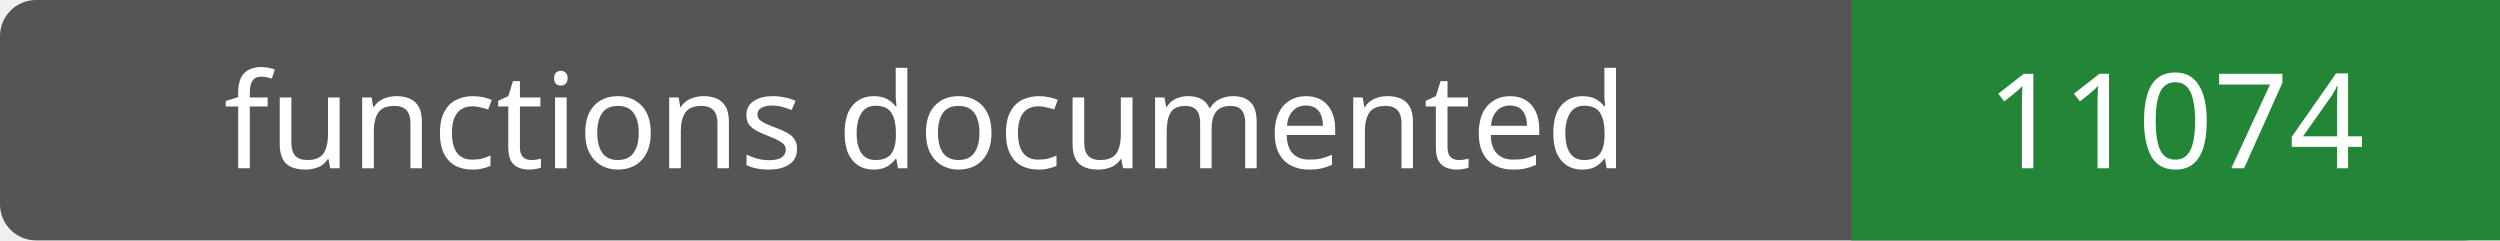
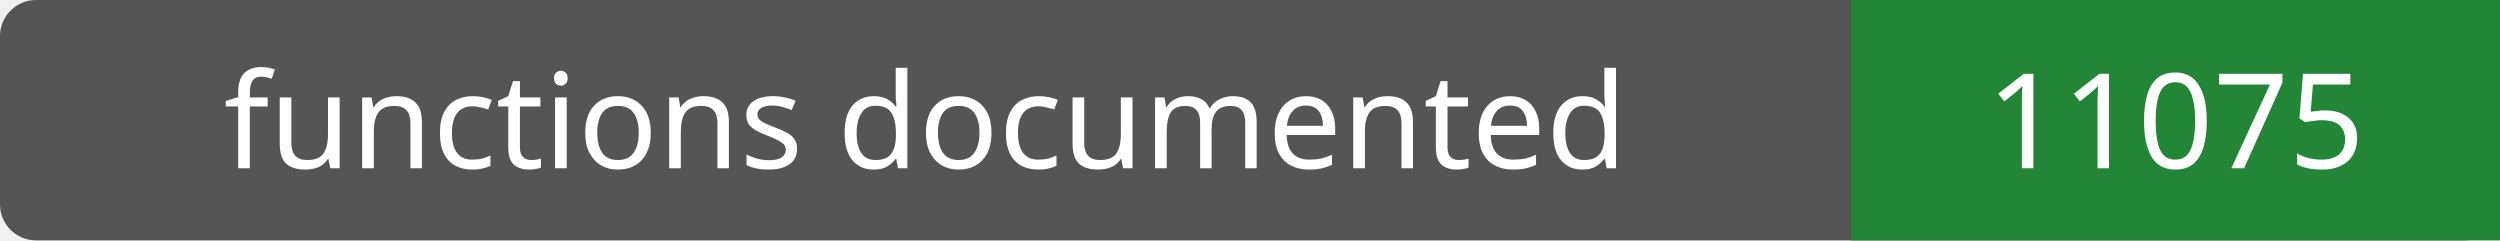
- <svg xmlns="http://www.w3.org/2000/svg" width="208" height="20" role="img" aria-label="functions documented: 11074">
+ <svg xmlns="http://www.w3.org/2000/svg" width="208" height="20" role="img" aria-label="functions documented: 11075">
  <rect width="208" height="20" rx="3" fill="#555" />
  <path fill="#238636" d="M154 0h54v20H154z" />
  <g fill="#fff" text-anchor="middle" font-family="Verdana,sans-serif" font-size="11">
    <text x="77.0" y="14">functions documented</text>
-     <text x="181.0" y="14">11074</text>
+     <text x="181.0" y="14">11075</text>
  </g>
</svg>
